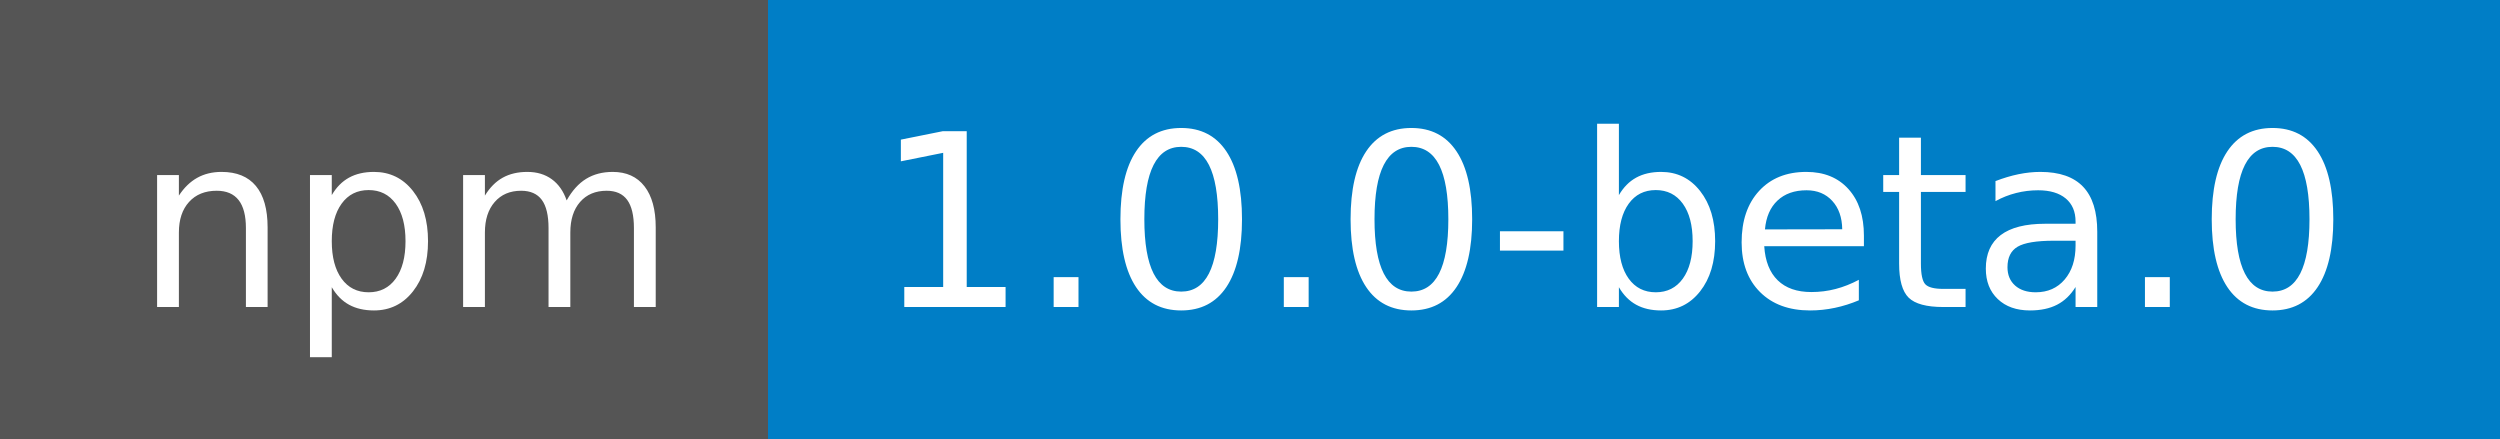
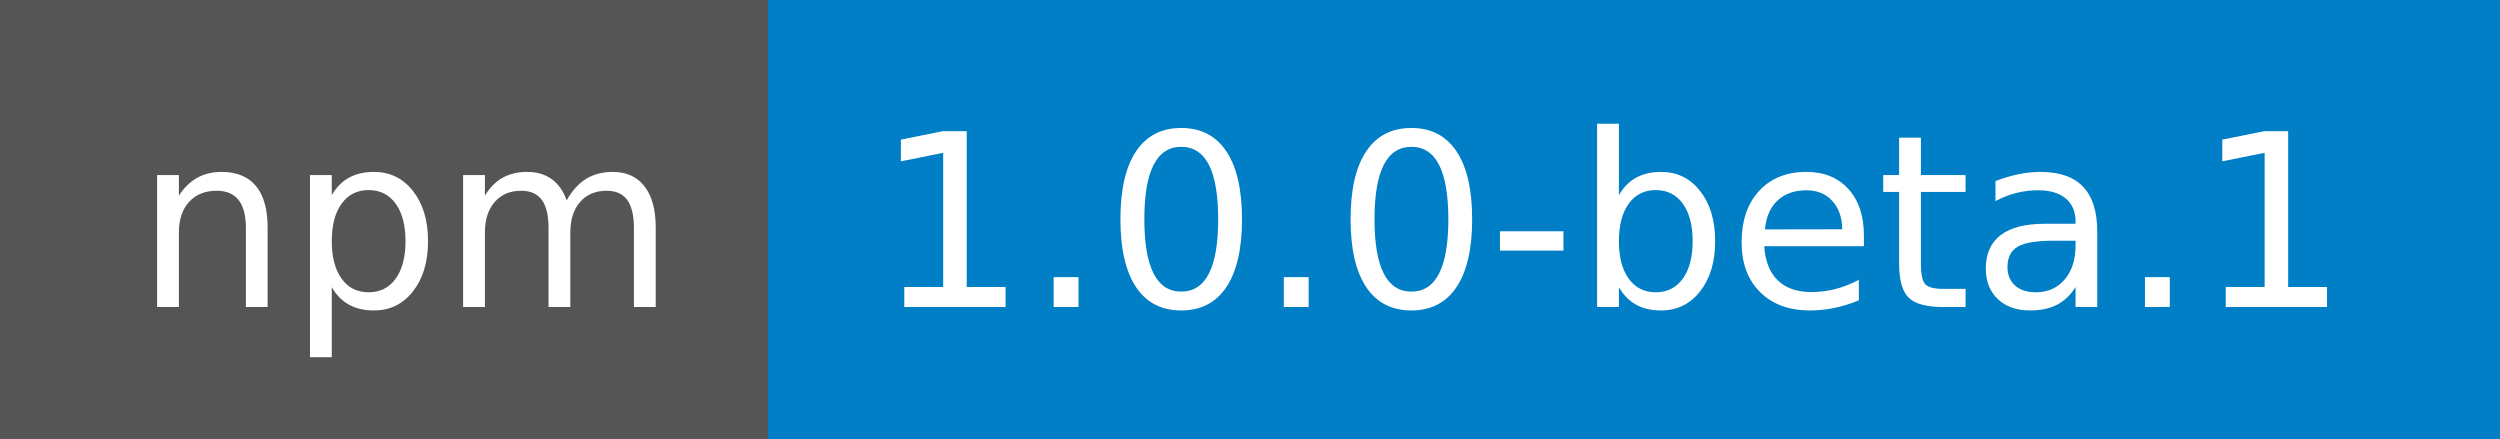
<svg xmlns="http://www.w3.org/2000/svg" width="114" height="20">
  <g shape-rendering="crispEdges">
    <path fill="#555" d="M0 0h35v20H0z" />
    <path fill="#007ec6" d="M35 0h79v20H35z" />
  </g>
  <g fill="#fff" text-anchor="middle" font-family="DejaVu Sans,Verdana,Geneva,sans-serif" font-size="110">
    <text x="185" y="140" transform="scale(.1)" textLength="250">npm</text>
-     <text x="735" y="140" transform="scale(.1)" textLength="690">1.0.0-beta.0</text>
+     <text x="735" y="140" transform="scale(.1)" textLength="690">1.0.0-beta.1</text>
  </g>
</svg>
